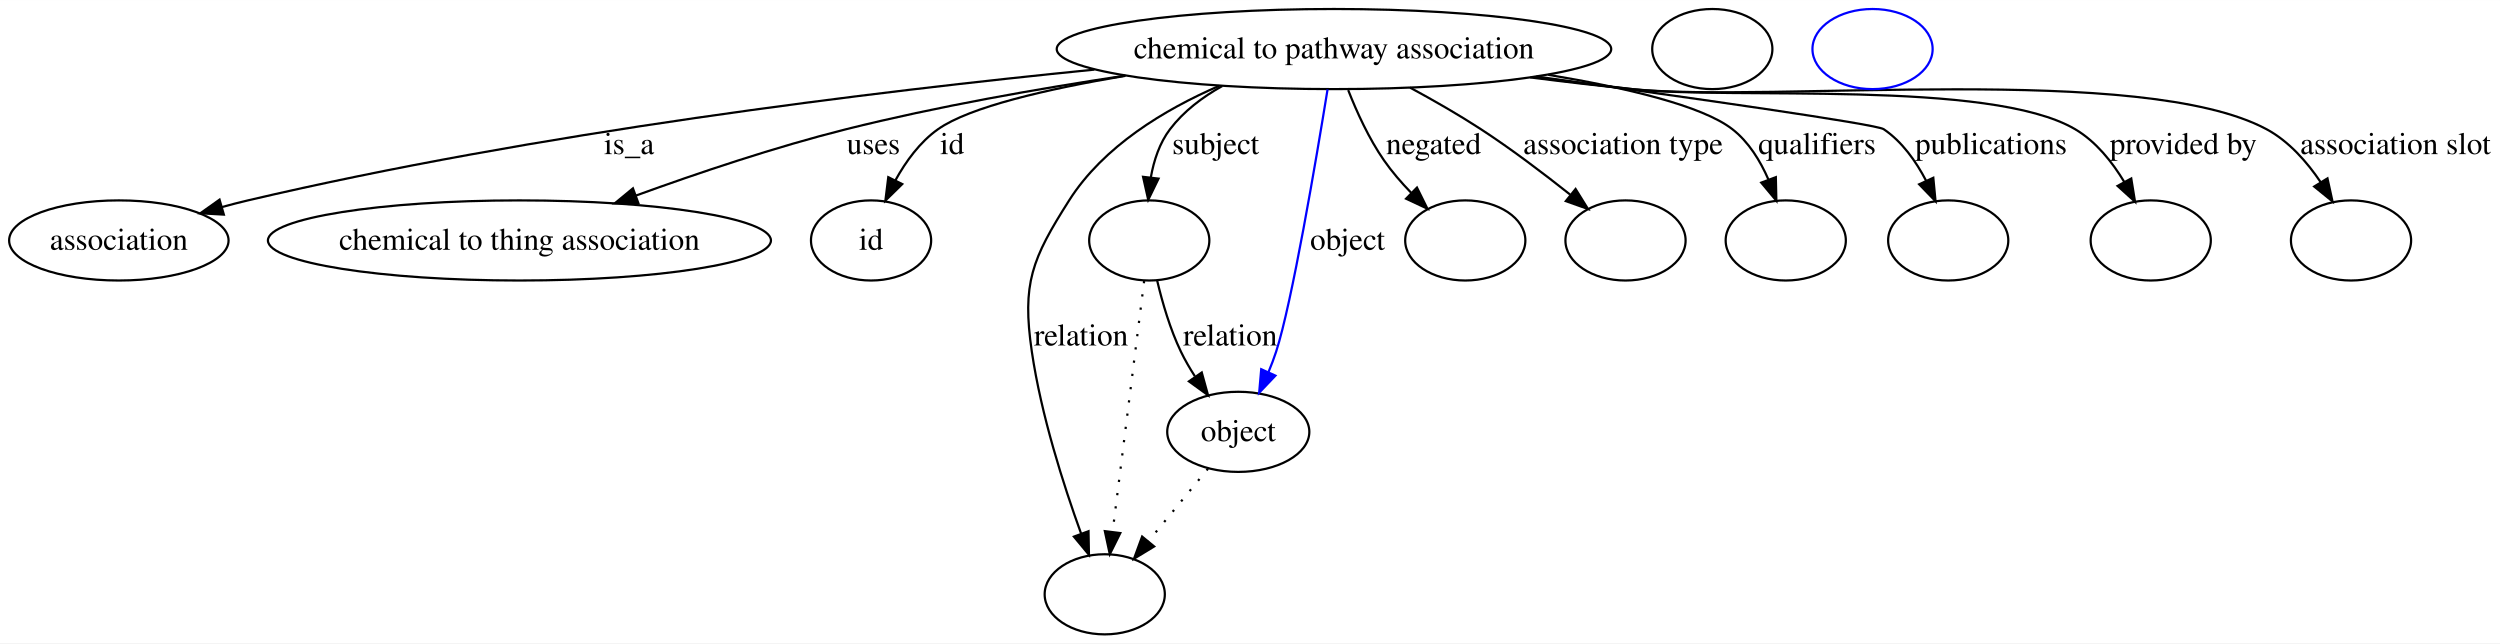
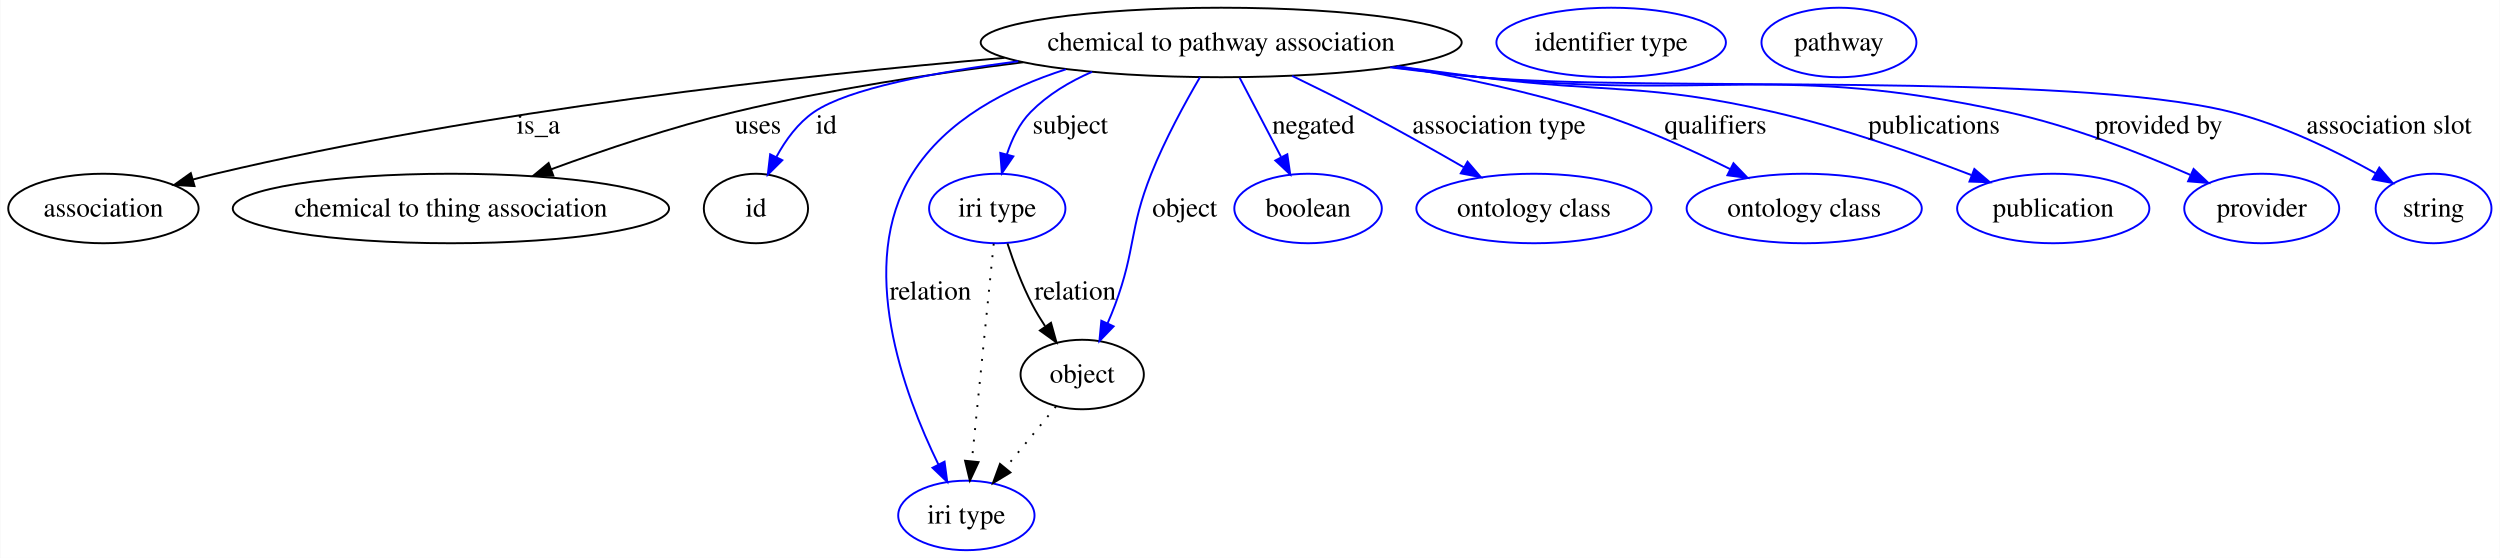
- <svg xmlns="http://www.w3.org/2000/svg" width="1123pt" height="289pt" viewBox="0.00 0.00 1123.34 289.00">
+ <svg xmlns="http://www.w3.org/2000/svg" width="1295pt" height="289pt" viewBox="0.00 0.00 1294.65 289.00">
  <g id="graph0" class="graph" transform="scale(1 1) rotate(0) translate(4 285)">
-     <polygon fill="#ffffff" stroke="transparent" points="-4,4 -4,-285 1119.336,-285 1119.336,4 -4,4" />
+     <polygon fill="#ffffff" stroke="transparent" points="-4,4 -4,-285 1290.652,-285 1290.652,4 -4,4" />
    <g id="node1" class="node">
-       <ellipse fill="none" stroke="#000000" cx="595.402" cy="-263" rx="124.574" ry="18" />
-       <text text-anchor="middle" x="595.402" y="-258.8" font-family="Times,serif" font-size="14.00" fill="#000000">chemical to pathway association</text>
+       <ellipse fill="none" stroke="#000000" cx="628.402" cy="-263" rx="124.574" ry="18" />
+       <text text-anchor="middle" x="628.402" y="-258.8" font-family="Times,serif" font-size="14.00" fill="#000000">chemical to pathway association</text>
    </g>
    <g id="node2" class="node">
      <ellipse fill="none" stroke="#000000" cx="49.401" cy="-177" rx="49.303" ry="18" />
      <text text-anchor="middle" x="49.401" y="-172.8" font-family="Times,serif" font-size="14.00" fill="#000000">association</text>
    </g>
    <g id="edge1" class="edge">
-       <path fill="none" stroke="#000000" d="M487.732,-253.761C388.145,-243.86 236.474,-225.33 107.401,-195 103.585,-194.103 99.653,-193.087 95.72,-192.005" />
-       <polygon fill="#000000" stroke="#000000" points="96.585,-188.612 86.007,-189.211 94.65,-195.339 96.585,-188.612" />
-       <text text-anchor="middle" x="278.677" y="-215.8" font-family="Times,serif" font-size="14.00" fill="#000000">is_a</text>
+       <path fill="none" stroke="#000000" d="M516.169,-255.048C409.836,-245.945 246.209,-227.856 107.401,-195 103.586,-194.097 99.655,-193.076 95.723,-191.992" />
+       <polygon fill="#000000" stroke="#000000" points="96.589,-188.599 86.011,-189.193 94.651,-195.325 96.589,-188.599" />
+       <text text-anchor="middle" x="274.677" y="-215.8" font-family="Times,serif" font-size="14.00" fill="#000000">is_a</text>
    </g>
    <g id="node3" class="node">
      <ellipse fill="none" stroke="#000000" cx="229.401" cy="-177" rx="113.014" ry="18" />
      <text text-anchor="middle" x="229.401" y="-172.8" font-family="Times,serif" font-size="14.00" fill="#000000">chemical to thing association</text>
    </g>
    <g id="edge2" class="edge">
-       <path fill="none" stroke="#000000" d="M501.682,-251.082C462.614,-245.216 416.958,-237.188 376.291,-227 344.384,-219.007 309.497,-207.264 281.732,-197.166" />
-       <polygon fill="#000000" stroke="#000000" points="282.818,-193.837 272.225,-193.672 280.403,-200.407 282.818,-193.837" />
+       <path fill="none" stroke="#000000" d="M525.772,-252.738C479.694,-247.008 424.879,-238.631 376.291,-227 344.185,-219.314 309.156,-207.529 281.36,-197.33" />
+       <polygon fill="#000000" stroke="#000000" points="282.44,-193.997 271.846,-193.798 280.003,-200.56 282.44,-193.997" />
      <text text-anchor="middle" x="388.457" y="-215.8" font-family="Times,serif" font-size="14.00" fill="#000000">uses</text>
    </g>
    <g id="node4" class="node">
      <ellipse fill="none" stroke="#000000" cx="387.401" cy="-177" rx="27" ry="18" />
      <text text-anchor="middle" x="387.401" y="-172.8" font-family="Times,serif" font-size="14.00" fill="#000000">id</text>
    </g>
    <g id="edge3" class="edge">
-       <path fill="none" stroke="#000000" d="M501.638,-250.974C466.51,-245.039 431.675,-236.988 417.512,-227 409.363,-221.253 403.03,-212.536 398.32,-203.982" />
-       <polygon fill="#000000" stroke="#000000" points="401.406,-202.327 393.838,-194.912 395.131,-205.428 401.406,-202.327" />
+       <path fill="none" stroke="#0000ff" d="M523.285,-253.262C479.693,-247.564 435.19,-239.066 417.512,-227 409.153,-221.295 402.733,-212.431 398.012,-203.741" />
+       <polygon fill="#0000ff" stroke="#0000ff" points="401.06,-202.006 393.544,-194.538 394.763,-205.063 401.06,-202.006" />
      <text text-anchor="middle" x="423.846" y="-215.8" font-family="Times,serif" font-size="14.00" fill="#000000">id</text>
    </g>
    <g id="node6" class="node">
-       <ellipse fill="none" stroke="#000000" cx="512.402" cy="-177" rx="27" ry="18" />
+       <ellipse fill="none" stroke="#0000ff" cx="512.402" cy="-177" rx="35.305" ry="18" />
+       <text text-anchor="middle" x="512.402" y="-172.8" font-family="Times,serif" font-size="14.00" fill="#000000">iri type</text>
    </g>
    <g id="edge4" class="edge">
-       <path fill="none" stroke="#000000" d="M545.188,-246.371C536.256,-241.392 527.866,-235.042 521.746,-227 517.04,-220.816 514.466,-212.975 513.113,-205.347" />
-       <polygon fill="#000000" stroke="#000000" points="516.571,-204.783 511.94,-195.254 509.618,-205.591 516.571,-204.783" />
-       <text text-anchor="middle" x="542.229" y="-215.8" font-family="Times,serif" font-size="14.00" fill="#000000">subject</text>
+       <path fill="none" stroke="#0000ff" d="M561.509,-247.789C549.805,-242.715 538.571,-235.966 529.746,-227 523.855,-221.014 519.96,-212.928 517.386,-205.006" />
+       <polygon fill="#0000ff" stroke="#0000ff" points="520.738,-203.99 514.782,-195.227 513.973,-205.791 520.738,-203.99" />
+       <text text-anchor="middle" x="550.229" y="-215.8" font-family="Times,serif" font-size="14.00" fill="#000000">subject</text>
    </g>
    <g id="node7" class="node">
-       <ellipse fill="none" stroke="#000000" cx="492.401" cy="-18" rx="27" ry="18" />
+       <ellipse fill="none" stroke="#0000ff" cx="496.401" cy="-18" rx="35.305" ry="18" />
+       <text text-anchor="middle" x="496.401" y="-13.8" font-family="Times,serif" font-size="14.00" fill="#000000">iri type</text>
    </g>
    <g id="edge5" class="edge">
-       <path fill="none" stroke="#000000" d="M543.897,-246.494C519.259,-235.83 491.83,-219.309 476.401,-195 459.722,-168.72 455.115,-157.796 459.643,-127 463.836,-98.478 473.889,-67.064 481.762,-45.317" />
-       <polygon fill="#000000" stroke="#000000" points="485.11,-46.356 485.306,-35.763 478.546,-43.921 485.11,-46.356" />
-       <text text-anchor="middle" x="481.781" y="-129.8" font-family="Times,serif" font-size="14.00" fill="#000000">relation</text>
+       <path fill="none" stroke="#0000ff" d="M547.962,-249.085C517.426,-239.371 485.832,-222.902 468.401,-195 439.122,-148.132 463.954,-81.089 481.903,-44.432" />
+       <polygon fill="#0000ff" stroke="#0000ff" points="485.098,-45.87 486.506,-35.369 478.857,-42.7 485.098,-45.87" />
+       <text text-anchor="middle" x="477.781" y="-129.8" font-family="Times,serif" font-size="14.00" fill="#000000">relation</text>
    </g>
    <g id="node8" class="node">
-       <ellipse fill="none" stroke="#000000" cx="654.402" cy="-177" rx="27" ry="18" />
+       <ellipse fill="none" stroke="#000000" cx="556.402" cy="-91" rx="31.931" ry="18" />
+       <text text-anchor="middle" x="556.402" y="-86.8" font-family="Times,serif" font-size="14.00" fill="#000000">object</text>
    </g>
    <g id="edge6" class="edge">
-       <path fill="none" stroke="#000000" d="M601.789,-244.557C605.652,-234.723 611.134,-222.689 617.87,-213 621.387,-207.942 625.671,-202.988 630.051,-198.452" />
-       <polygon fill="#000000" stroke="#000000" points="632.694,-200.763 637.394,-191.267 627.798,-195.759 632.694,-200.763" />
-       <text text-anchor="middle" x="640.167" y="-215.8" font-family="Times,serif" font-size="14.00" fill="#000000">negated</text>
+       <path fill="none" stroke="#0000ff" d="M617.441,-245.051C609.6,-231.634 599.23,-212.641 592.194,-195 580.58,-165.875 584.312,-156.396 573.402,-127 572.247,-123.89 570.928,-120.68 569.546,-117.518" />
+       <polygon fill="#0000ff" stroke="#0000ff" points="572.674,-115.943 565.317,-108.32 566.315,-118.867 572.674,-115.943" />
+       <text text-anchor="middle" x="609.505" y="-172.8" font-family="Times,serif" font-size="14.00" fill="#000000">object</text>
+     </g>
+     <g id="node10" class="node">
+       <ellipse fill="none" stroke="#0000ff" cx="673.402" cy="-177" rx="38.202" ry="18" />
+       <text text-anchor="middle" x="673.402" y="-172.8" font-family="Times,serif" font-size="14.00" fill="#000000">boolean</text>
+     </g>
+     <g id="edge7" class="edge">
+       <path fill="none" stroke="#0000ff" d="M637.945,-244.762C644.173,-232.859 652.41,-217.116 659.378,-203.801" />
+       <polygon fill="#0000ff" stroke="#0000ff" points="662.645,-205.107 664.18,-194.624 656.442,-201.862 662.645,-205.107" />
+       <text text-anchor="middle" x="676.167" y="-215.8" font-family="Times,serif" font-size="14.00" fill="#000000">negated</text>
+     </g>
+     <g id="node11" class="node">
+       <ellipse fill="none" stroke="#0000ff" cx="790.402" cy="-177" rx="60.905" ry="18" />
+       <text text-anchor="middle" x="790.402" y="-172.8" font-family="Times,serif" font-size="14.00" fill="#000000">ontology class</text>
+     </g>
+     <g id="edge8" class="edge">
+       <path fill="none" stroke="#0000ff" d="M665.144,-245.698C677.106,-239.913 690.393,-233.324 702.402,-227 719.557,-217.965 738.273,-207.429 754.016,-198.365" />
+       <polygon fill="#0000ff" stroke="#0000ff" points="756.005,-201.258 762.908,-193.221 752.5,-195.199 756.005,-201.258" />
+       <text text-anchor="middle" x="772.307" y="-215.8" font-family="Times,serif" font-size="14.00" fill="#000000">association type</text>
+     </g>
+     <g id="node12" class="node">
+       <ellipse fill="none" stroke="#0000ff" cx="930.402" cy="-177" rx="60.905" ry="18" />
+       <text text-anchor="middle" x="930.402" y="-172.8" font-family="Times,serif" font-size="14.00" fill="#000000">ontology class</text>
+     </g>
+     <g id="edge9" class="edge">
+       <path fill="none" stroke="#0000ff" d="M719.868,-250.672C752.356,-245.056 788.913,-237.308 821.402,-227 845.666,-219.301 871.618,-207.55 892.11,-197.374" />
+       <polygon fill="#0000ff" stroke="#0000ff" points="893.764,-200.46 901.115,-192.83 890.611,-194.21 893.764,-200.46" />
+       <text text-anchor="middle" x="884.453" y="-215.8" font-family="Times,serif" font-size="14.00" fill="#000000">qualifiers</text>
+     </g>
+     <g id="node13" class="node">
+       <ellipse fill="none" stroke="#0000ff" cx="1059.401" cy="-177" rx="49.788" ry="18" />
+       <text text-anchor="middle" x="1059.401" y="-172.8" font-family="Times,serif" font-size="14.00" fill="#000000">publication</text>
+     </g>
+     <g id="edge10" class="edge">
+       <path fill="none" stroke="#0000ff" d="M719.198,-250.608C733.645,-248.692 748.429,-246.766 762.402,-245 829.892,-236.471 848.088,-242.175 914.402,-227 949.695,-218.923 988.402,-205.321 1016.94,-194.342" />
+       <polygon fill="#0000ff" stroke="#0000ff" points="1018.542,-197.474 1026.588,-190.581 1016,-190.952 1018.542,-197.474" />
+       <text text-anchor="middle" x="997.619" y="-215.8" font-family="Times,serif" font-size="14.00" fill="#000000">publications</text>
+     </g>
+     <g id="node14" class="node">
+       <ellipse fill="none" stroke="#0000ff" cx="1167.401" cy="-177" rx="40.132" ry="18" />
+       <text text-anchor="middle" x="1167.401" y="-172.8" font-family="Times,serif" font-size="14.00" fill="#000000">provider</text>
+     </g>
+     <g id="edge11" class="edge">
+       <path fill="none" stroke="#0000ff" d="M716.96,-250.243C732.1,-248.309 747.687,-246.472 762.402,-245 883.395,-232.899 916.577,-252.819 1035.401,-227 1068.527,-219.802 1104.394,-205.784 1130.369,-194.418" />
+       <polygon fill="#0000ff" stroke="#0000ff" points="1132.102,-197.478 1139.813,-190.212 1129.254,-191.083 1132.102,-197.478" />
+       <text text-anchor="middle" x="1114.034" y="-215.8" font-family="Times,serif" font-size="14.00" fill="#000000">provided by</text>
+     </g>
+     <g id="node15" class="node">
+       <ellipse fill="none" stroke="#0000ff" cx="1256.401" cy="-177" rx="30.003" ry="18" />
+       <text text-anchor="middle" x="1256.401" y="-172.8" font-family="Times,serif" font-size="14.00" fill="#000000">string</text>
+     </g>
+     <g id="edge12" class="edge">
+       <path fill="none" stroke="#0000ff" d="M715.856,-250.134C731.336,-248.176 747.323,-246.359 762.402,-245 848.589,-237.232 1067.456,-248.018 1151.401,-227 1178.067,-220.324 1206.068,-206.607 1226.442,-195.226" />
+       <polygon fill="#0000ff" stroke="#0000ff" points="1228.293,-198.2 1235.234,-190.195 1224.816,-192.124 1228.293,-198.2" />
+       <text text-anchor="middle" x="1233.369" y="-215.8" font-family="Times,serif" font-size="14.00" fill="#000000">association slot</text>
+     </g>
+     <g id="node5" class="node">
+       <ellipse fill="none" stroke="#0000ff" cx="830.402" cy="-263" rx="59.443" ry="18" />
+       <text text-anchor="middle" x="830.402" y="-258.8" font-family="Times,serif" font-size="14.00" fill="#000000">identifier type</text>
+     </g>
+     <g id="edge14" class="edge">
+       <path fill="none" stroke="#000000" stroke-dasharray="1,5" d="M510.566,-158.761C507.793,-131.205 502.513,-78.735 499.241,-46.223" />
+       <polygon fill="#000000" stroke="#000000" points="502.699,-45.626 498.216,-36.027 495.734,-46.327 502.699,-45.626" />
+     </g>
+     <g id="edge13" class="edge">
+       <path fill="none" stroke="#000000" d="M517.685,-158.911C520.85,-149.182 525.297,-137.134 530.643,-127 532.564,-123.357 534.811,-119.662 537.161,-116.095" />
+       <polygon fill="#000000" stroke="#000000" points="540.238,-117.803 543.093,-107.6 534.498,-113.795 540.238,-117.803" />
+       <text text-anchor="middle" x="552.781" y="-129.8" font-family="Times,serif" font-size="14.00" fill="#000000">relation</text>
+     </g>
+     <g id="edge15" class="edge">
+       <path fill="none" stroke="#000000" stroke-dasharray="1,5" d="M542.787,-74.435C535.093,-65.075 525.326,-53.191 516.74,-42.745" />
+       <polygon fill="#000000" stroke="#000000" points="519.224,-40.255 510.17,-34.752 513.816,-44.7 519.224,-40.255" />
    </g>
    <g id="node9" class="node">
-       <ellipse fill="none" stroke="#000000" cx="726.402" cy="-177" rx="27" ry="18" />
-     </g>
-     <g id="edge7" class="edge">
-       <path fill="none" stroke="#000000" d="M629.57,-245.678C639.988,-240.049 651.341,-233.556 661.402,-227 675.127,-218.056 689.647,-207.05 701.473,-197.643" />
-       <polygon fill="#000000" stroke="#000000" points="703.968,-200.128 709.558,-191.129 699.576,-194.677 703.968,-200.128" />
-       <text text-anchor="middle" x="725.307" y="-215.8" font-family="Times,serif" font-size="14.00" fill="#000000">association type</text>
-     </g>
-     <g id="node10" class="node">
-       <ellipse fill="none" stroke="#000000" cx="798.402" cy="-177" rx="27" ry="18" />
-     </g>
-     <g id="edge8" class="edge">
-       <path fill="none" stroke="#000000" d="M691.675,-251.431C726.604,-245.63 760.826,-237.555 774.402,-227 781.723,-221.308 786.932,-212.821 790.582,-204.449" />
-       <polygon fill="#000000" stroke="#000000" points="793.949,-205.44 794.185,-194.847 787.395,-202.981 793.949,-205.44" />
-       <text text-anchor="middle" x="812.453" y="-215.8" font-family="Times,serif" font-size="14.00" fill="#000000">qualifiers</text>
-     </g>
-     <g id="node11" class="node">
-       <ellipse fill="none" stroke="#000000" cx="871.402" cy="-177" rx="27" ry="18" />
-     </g>
-     <g id="edge9" class="edge">
-       <path fill="none" stroke="#000000" d="M686.337,-250.671C755.375,-241.166 839.048,-229.269 842.402,-227 850.702,-221.383 856.939,-212.538 861.461,-203.839" />
-       <polygon fill="#000000" stroke="#000000" points="864.704,-205.164 865.709,-194.617 858.346,-202.235 864.704,-205.164" />
-       <text text-anchor="middle" x="890.619" y="-215.8" font-family="Times,serif" font-size="14.00" fill="#000000">publications</text>
-     </g>
-     <g id="node12" class="node">
-       <ellipse fill="none" stroke="#000000" cx="962.402" cy="-177" rx="27" ry="18" />
-     </g>
-     <g id="edge10" class="edge">
-       <path fill="none" stroke="#000000" d="M685.074,-250.408C699.87,-248.488 715.056,-246.612 729.402,-245 773.527,-240.043 890.134,-249.52 928.402,-227 937.765,-221.49 945.115,-212.262 950.549,-203.224" />
-       <polygon fill="#000000" stroke="#000000" points="953.648,-204.851 955.347,-194.393 947.497,-201.508 953.648,-204.851" />
-       <text text-anchor="middle" x="977.034" y="-215.8" font-family="Times,serif" font-size="14.00" fill="#000000">provided by</text>
-     </g>
-     <g id="node13" class="node">
-       <ellipse fill="none" stroke="#000000" cx="1052.401" cy="-177" rx="27" ry="18" />
-     </g>
-     <g id="edge11" class="edge">
-       <path fill="none" stroke="#000000" d="M683.596,-250.255C698.849,-248.308 714.568,-246.463 729.402,-245 792.555,-238.772 958.469,-256.978 1014.402,-227 1024.451,-221.614 1032.632,-212.284 1038.793,-203.132" />
-       <polygon fill="#000000" stroke="#000000" points="1041.816,-204.897 1044.076,-194.546 1035.855,-201.228 1041.816,-204.897" />
-       <text text-anchor="middle" x="1072.369" y="-215.8" font-family="Times,serif" font-size="14.00" fill="#000000">association slot</text>
-     </g>
-     <g id="node14" class="node">
-       <ellipse fill="none" stroke="#000000" cx="552.402" cy="-91" rx="31.931" ry="18" />
-       <text text-anchor="middle" x="552.402" y="-86.8" font-family="Times,serif" font-size="14.00" fill="#000000">object</text>
-     </g>
-     <g id="edge12" class="edge">
-       <path fill="none" stroke="#0000ff" d="M592.519,-244.872C587.372,-213.11 576.478,-148.713 569.402,-127 568.426,-124.008 567.26,-120.941 566.002,-117.921" />
-       <polygon fill="#0000ff" stroke="#0000ff" points="569.092,-116.259 561.79,-108.582 562.711,-119.137 569.092,-116.259" />
-       <text text-anchor="middle" x="601.505" y="-172.8" font-family="Times,serif" font-size="14.00" fill="#000000">object</text>
-     </g>
-     <g id="node5" class="node">
-       <ellipse fill="none" stroke="#000000" cx="765.402" cy="-263" rx="27" ry="18" />
-     </g>
-     <g id="edge14" class="edge">
-       <path fill="none" stroke="#000000" stroke-dasharray="1,5" d="M510.107,-158.761C506.641,-131.205 500.041,-78.735 495.952,-46.223" />
-       <polygon fill="#000000" stroke="#000000" points="499.39,-45.512 494.669,-36.027 492.445,-46.385 499.39,-45.512" />
-     </g>
-     <g id="edge13" class="edge">
-       <path fill="none" stroke="#000000" d="M515.979,-158.869C518.289,-149.127 521.782,-137.081 526.643,-127 528.432,-123.29 530.6,-119.555 532.912,-115.969" />
-       <polygon fill="#000000" stroke="#000000" points="535.991,-117.671 538.815,-107.46 530.239,-113.681 535.991,-117.671" />
-       <text text-anchor="middle" x="548.781" y="-129.8" font-family="Times,serif" font-size="14.00" fill="#000000">relation</text>
-     </g>
-     <g id="edge15" class="edge">
-       <path fill="none" stroke="#000000" stroke-dasharray="1,5" d="M538.787,-74.435C530.852,-64.781 520.71,-52.443 511.935,-41.766" />
-       <polygon fill="#000000" stroke="#000000" points="514.604,-39.501 505.55,-33.998 509.196,-43.945 514.604,-39.501" />
-     </g>
-     <g id="node15" class="node">
-       <ellipse fill="none" stroke="#0000ff" cx="837.402" cy="-263" rx="27" ry="18" />
+       <ellipse fill="none" stroke="#0000ff" cx="948.402" cy="-263" rx="40.132" ry="18" />
+       <text text-anchor="middle" x="948.402" y="-258.8" font-family="Times,serif" font-size="14.00" fill="#000000">pathway</text>
    </g>
  </g>
</svg>
